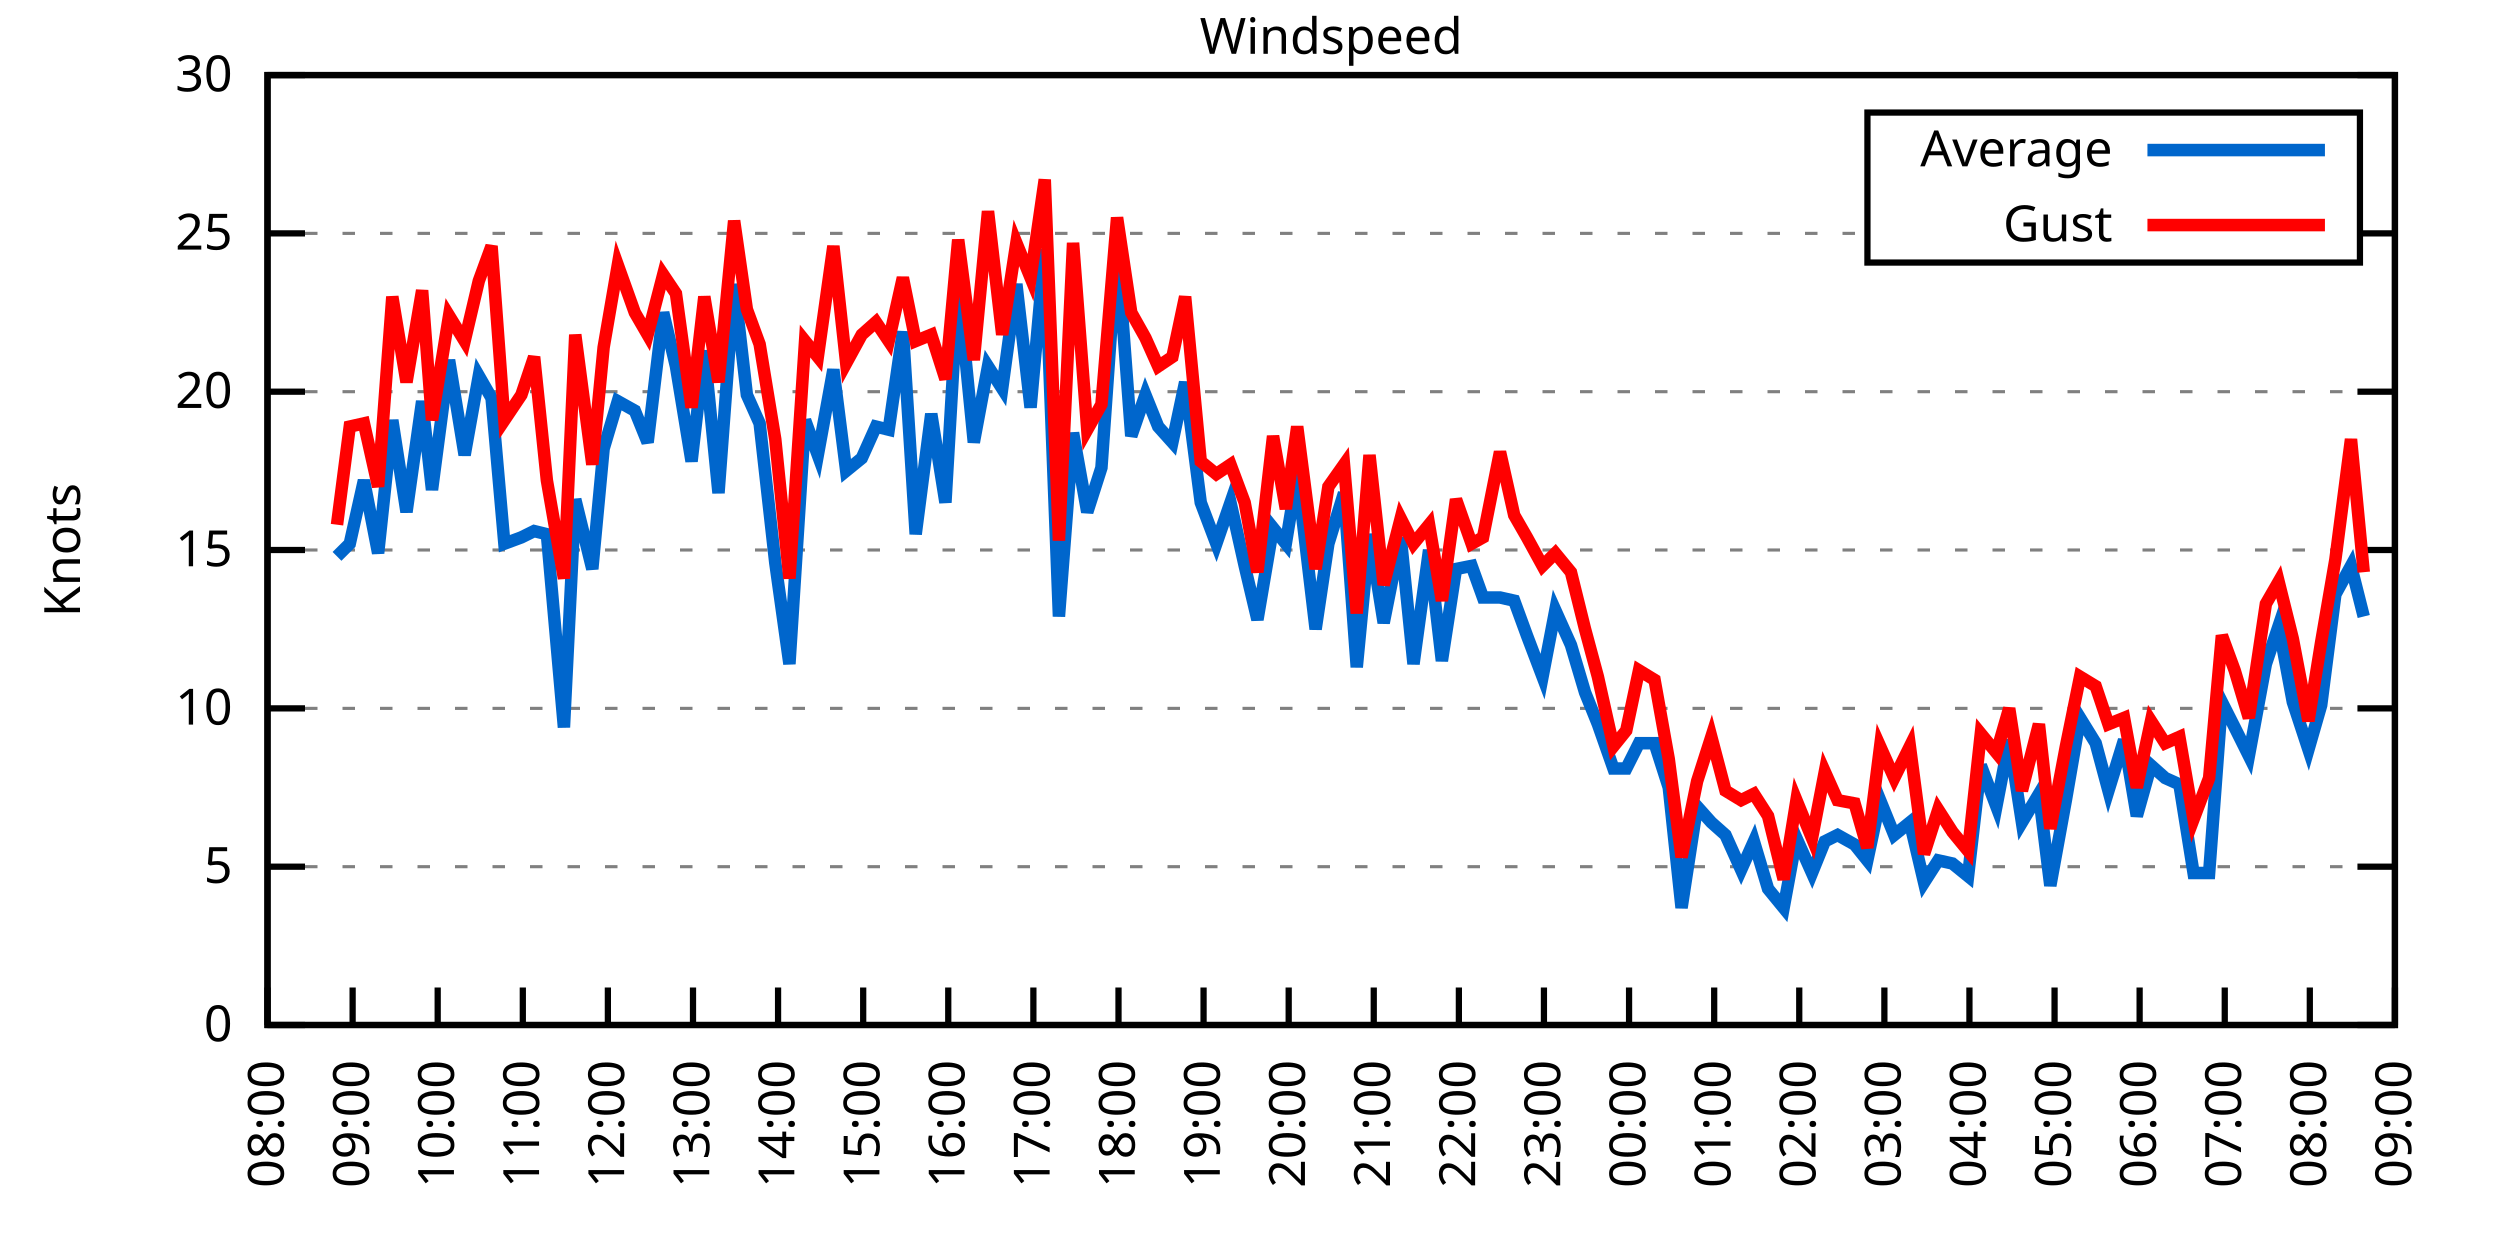
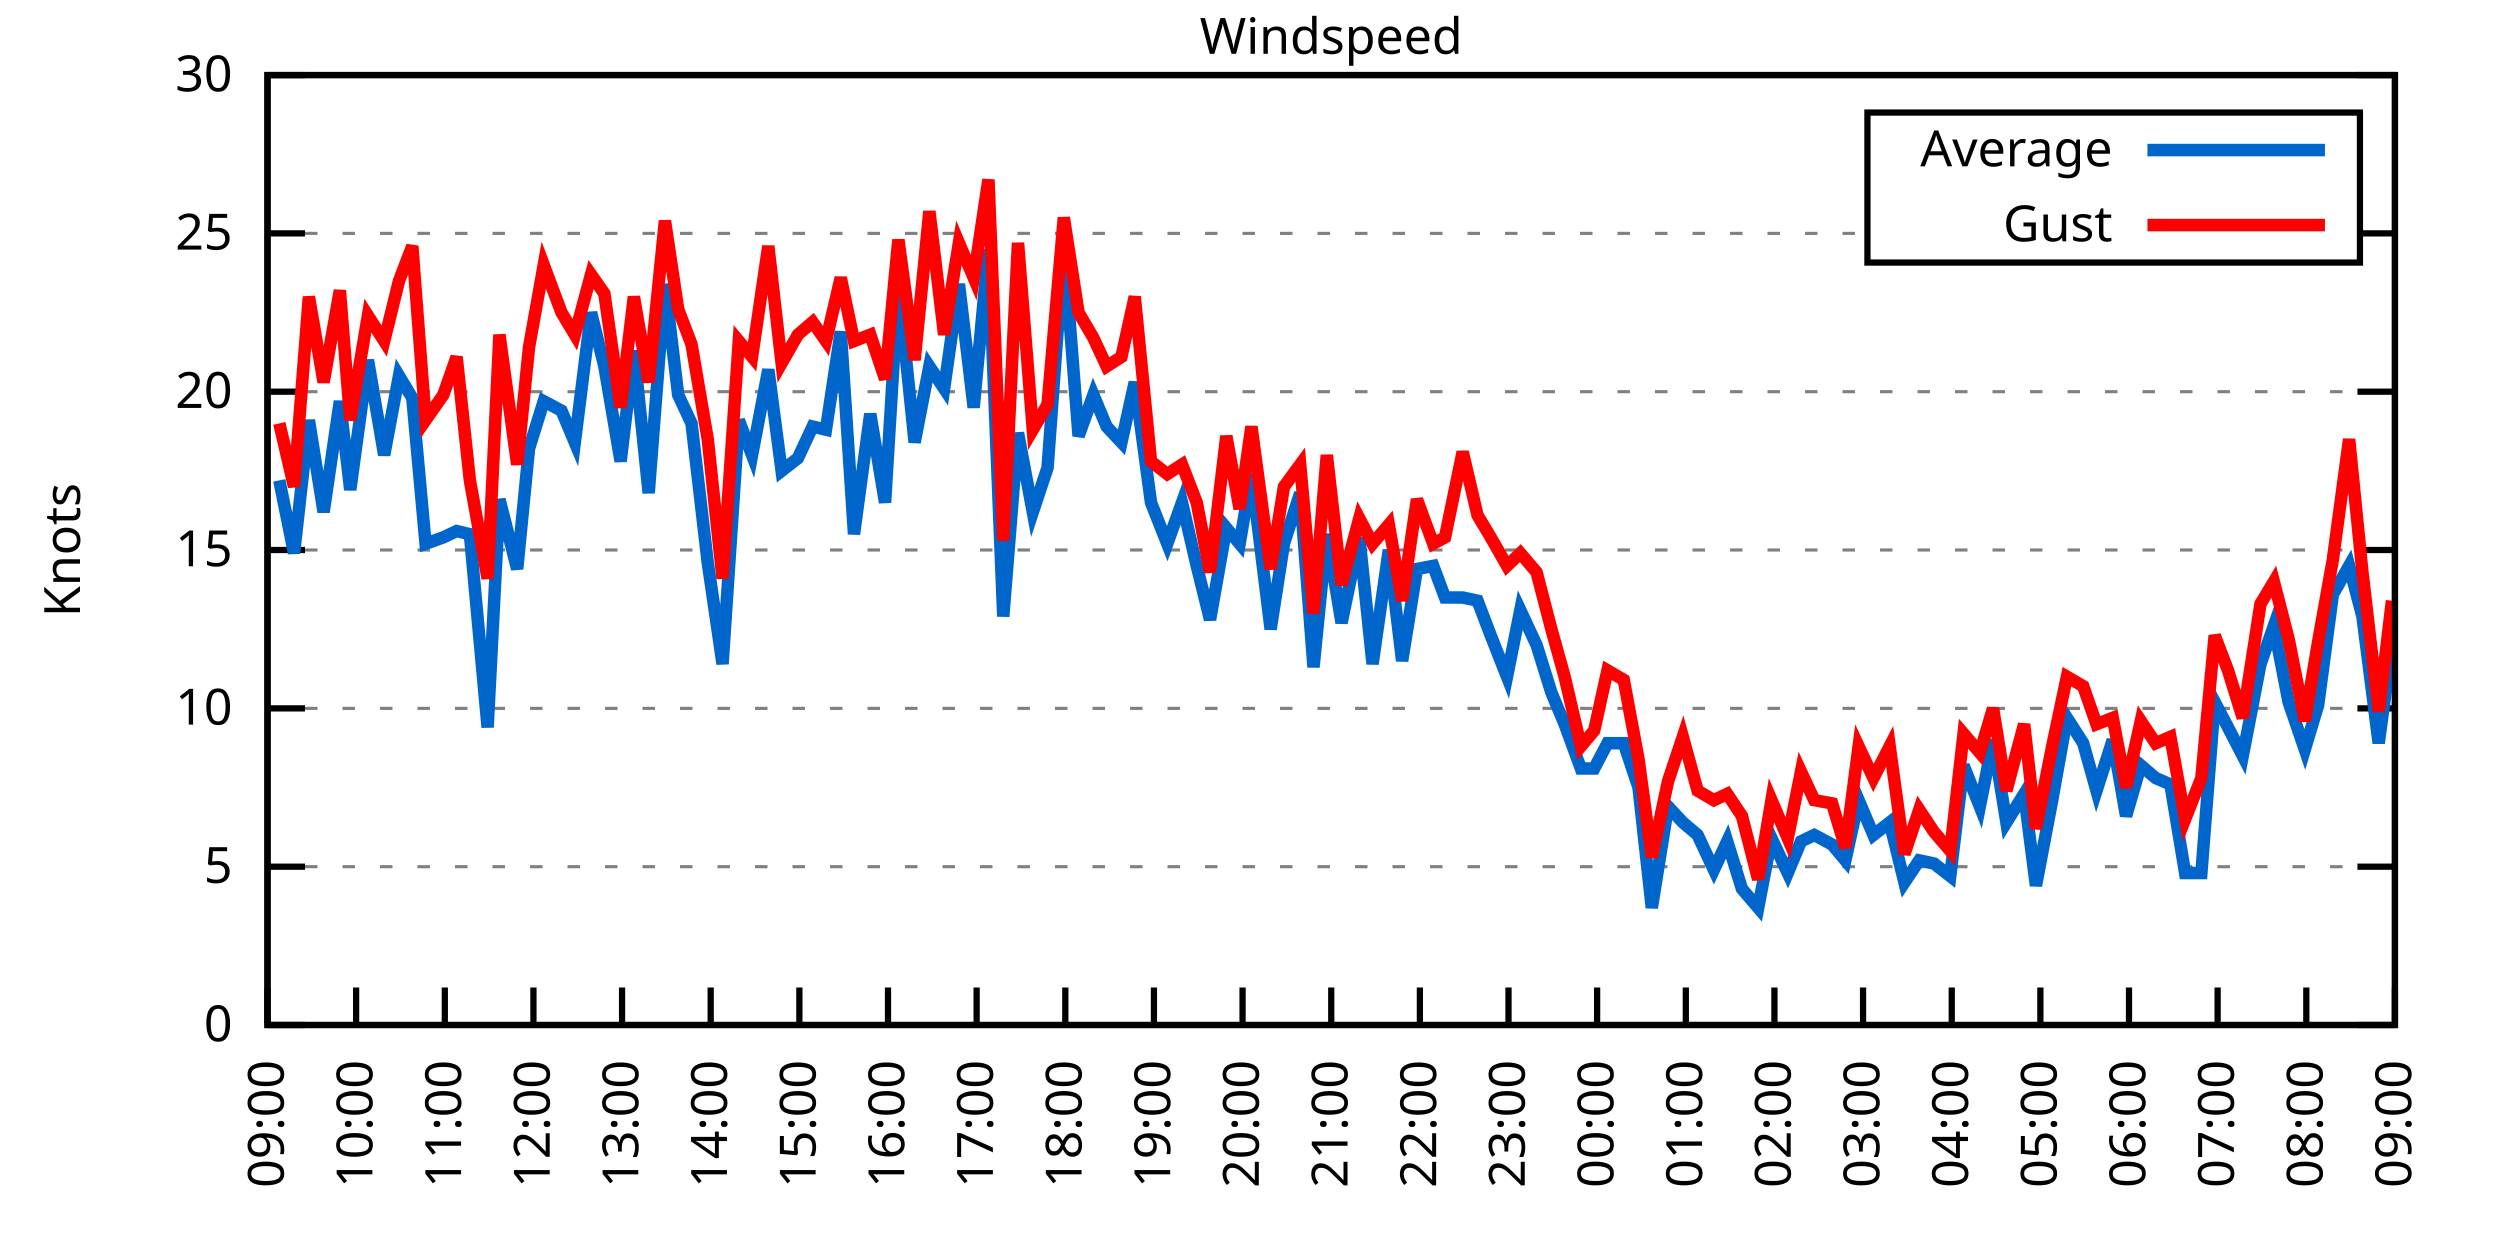
<svg xmlns="http://www.w3.org/2000/svg" xmlns:xlink="http://www.w3.org/1999/xlink" width="400" height="200" viewBox="0 0 400 200">
  <g id="gnuplot_canvas">
    <rect x="0" y="0" width="400" height="200" fill="none" />
    <defs>
      <circle id="gpDot" r="0.5" stroke-width="0.5" stroke="currentColor" />
      <path id="gpPt0" stroke-width="0.333" stroke="currentColor" d="M-1,0 h2 M0,-1 v2" />
      <path id="gpPt1" stroke-width="0.333" stroke="currentColor" d="M-1,-1 L1,1 M1,-1 L-1,1" />
      <path id="gpPt2" stroke-width="0.333" stroke="currentColor" d="M-1,0 L1,0 M0,-1 L0,1 M-1,-1 L1,1 M-1,1 L1,-1" />
      <rect id="gpPt3" stroke-width="0.333" stroke="currentColor" x="-1" y="-1" width="2" height="2" />
      <rect id="gpPt4" stroke-width="0.333" stroke="currentColor" fill="currentColor" x="-1" y="-1" width="2" height="2" />
      <circle id="gpPt5" stroke-width="0.333" stroke="currentColor" cx="0" cy="0" r="1" />
      <use xlink:href="#gpPt5" id="gpPt6" fill="currentColor" stroke="none" />
      <path id="gpPt7" stroke-width="0.333" stroke="currentColor" d="M0,-1.33 L-1.33,0.67 L1.33,0.67 z" />
      <use xlink:href="#gpPt7" id="gpPt8" fill="currentColor" stroke="none" />
      <use xlink:href="#gpPt7" id="gpPt9" stroke="currentColor" transform="rotate(180)" />
      <use xlink:href="#gpPt9" id="gpPt10" fill="currentColor" stroke="none" />
      <use xlink:href="#gpPt3" id="gpPt11" stroke="currentColor" transform="rotate(45)" />
      <use xlink:href="#gpPt11" id="gpPt12" fill="currentColor" stroke="none" />
      <path id="gpPt13" stroke-width="0.333" stroke="currentColor" d="M0,1.330 L1.265,0.411 L0.782,-1.067 L-0.782,-1.076 L-1.265,0.411 z" />
      <use xlink:href="#gpPt13" id="gpPt14" fill="currentColor" stroke="none" />
      <filter id="textbox" filterUnits="objectBoundingBox" x="0" y="0" height="1" width="1">
        <feFlood flood-color="white" flood-opacity="1" result="bgnd" />
        <feComposite in="SourceGraphic" in2="bgnd" operator="atop" />
      </filter>
      <filter id="greybox" filterUnits="objectBoundingBox" x="0" y="0" height="1" width="1">
        <feFlood flood-color="lightgrey" flood-opacity="1" result="grey" />
        <feComposite in="SourceGraphic" in2="grey" operator="atop" />
      </filter>
    </defs>
    <g fill="none" color="white" stroke="currentColor" stroke-width="1.00" stroke-linecap="butt" stroke-linejoin="miter">
</g>
    <g fill="none" color="black" stroke="currentColor" stroke-width="1.00" stroke-linecap="butt" stroke-linejoin="miter">
      <g stroke="none" shape-rendering="crispEdges">
        <polygon fill="rgb(255, 255, 255)" points="42.80,164.00 383.18,164.00 383.18,12.02 42.80,12.02 " />
      </g>
    </g>
    <g fill="none" color="black" stroke="currentColor" stroke-width="1.00" stroke-linecap="butt" stroke-linejoin="miter">
</g>
    <g fill="none" color="black" stroke="black" stroke-width="0.50" stroke-linecap="butt" stroke-linejoin="miter">
</g>
    <g fill="none" color="gray" stroke="currentColor" stroke-width="0.50" stroke-linecap="butt" stroke-linejoin="miter">
      <path stroke="gray" stroke-dasharray="2,4" class="gridline" d="M42.80,164.00 L383.19,164.00  " />
    </g>
    <g fill="none" color="gray" stroke="gray" stroke-width="1.00" stroke-linecap="butt" stroke-linejoin="miter">
</g>
    <g fill="none" color="black" stroke="currentColor" stroke-width="1.00" stroke-linecap="butt" stroke-linejoin="miter">
      <path stroke="black" d="M42.80,164.00 L48.80,164.00 M383.19,164.00 L377.19,164.00  " />
      <g transform="translate(37.20,166.60)" stroke="none" fill="black" font-family="Sans" font-size="8.00" text-anchor="end">
        <text>
          <tspan font-family="Sans"> 0</tspan>
        </text>
      </g>
    </g>
    <g fill="none" color="black" stroke="currentColor" stroke-width="1.00" stroke-linecap="butt" stroke-linejoin="miter">
</g>
    <g fill="none" color="black" stroke="black" stroke-width="0.50" stroke-linecap="butt" stroke-linejoin="miter">
</g>
    <g fill="none" color="gray" stroke="currentColor" stroke-width="0.50" stroke-linecap="butt" stroke-linejoin="miter">
      <path stroke="gray" stroke-dasharray="2,4" class="gridline" d="M42.80,138.67 L383.19,138.67  " />
    </g>
    <g fill="none" color="gray" stroke="gray" stroke-width="1.00" stroke-linecap="butt" stroke-linejoin="miter">
</g>
    <g fill="none" color="black" stroke="currentColor" stroke-width="1.00" stroke-linecap="butt" stroke-linejoin="miter">
      <path stroke="black" d="M42.80,138.67 L48.80,138.67 M383.19,138.67 L377.19,138.67  " />
      <g transform="translate(37.20,141.27)" stroke="none" fill="black" font-family="Sans" font-size="8.00" text-anchor="end">
        <text>
          <tspan font-family="Sans"> 5</tspan>
        </text>
      </g>
    </g>
    <g fill="none" color="black" stroke="currentColor" stroke-width="1.00" stroke-linecap="butt" stroke-linejoin="miter">
</g>
    <g fill="none" color="black" stroke="black" stroke-width="0.50" stroke-linecap="butt" stroke-linejoin="miter">
</g>
    <g fill="none" color="gray" stroke="currentColor" stroke-width="0.50" stroke-linecap="butt" stroke-linejoin="miter">
      <path stroke="gray" stroke-dasharray="2,4" class="gridline" d="M42.80,113.34 L383.19,113.34  " />
    </g>
    <g fill="none" color="gray" stroke="gray" stroke-width="1.00" stroke-linecap="butt" stroke-linejoin="miter">
</g>
    <g fill="none" color="black" stroke="currentColor" stroke-width="1.00" stroke-linecap="butt" stroke-linejoin="miter">
      <path stroke="black" d="M42.80,113.34 L48.80,113.34 M383.19,113.34 L377.19,113.34  " />
      <g transform="translate(37.20,115.94)" stroke="none" fill="black" font-family="Sans" font-size="8.00" text-anchor="end">
        <text>
          <tspan font-family="Sans"> 10</tspan>
        </text>
      </g>
    </g>
    <g fill="none" color="black" stroke="currentColor" stroke-width="1.00" stroke-linecap="butt" stroke-linejoin="miter">
</g>
    <g fill="none" color="black" stroke="black" stroke-width="0.50" stroke-linecap="butt" stroke-linejoin="miter">
</g>
    <g fill="none" color="gray" stroke="currentColor" stroke-width="0.50" stroke-linecap="butt" stroke-linejoin="miter">
      <path stroke="gray" stroke-dasharray="2,4" class="gridline" d="M42.80,88.00 L383.19,88.00  " />
    </g>
    <g fill="none" color="gray" stroke="gray" stroke-width="1.00" stroke-linecap="butt" stroke-linejoin="miter">
</g>
    <g fill="none" color="black" stroke="currentColor" stroke-width="1.00" stroke-linecap="butt" stroke-linejoin="miter">
      <path stroke="black" d="M42.80,88.00 L48.80,88.00 M383.19,88.00 L377.19,88.00  " />
      <g transform="translate(37.20,90.60)" stroke="none" fill="black" font-family="Sans" font-size="8.00" text-anchor="end">
        <text>
          <tspan font-family="Sans"> 15</tspan>
        </text>
      </g>
    </g>
    <g fill="none" color="black" stroke="currentColor" stroke-width="1.00" stroke-linecap="butt" stroke-linejoin="miter">
</g>
    <g fill="none" color="black" stroke="black" stroke-width="0.50" stroke-linecap="butt" stroke-linejoin="miter">
</g>
    <g fill="none" color="gray" stroke="currentColor" stroke-width="0.50" stroke-linecap="butt" stroke-linejoin="miter">
      <path stroke="gray" stroke-dasharray="2,4" class="gridline" d="M42.80,62.67 L383.19,62.67  " />
    </g>
    <g fill="none" color="gray" stroke="gray" stroke-width="1.00" stroke-linecap="butt" stroke-linejoin="miter">
</g>
    <g fill="none" color="black" stroke="currentColor" stroke-width="1.00" stroke-linecap="butt" stroke-linejoin="miter">
      <path stroke="black" d="M42.80,62.67 L48.80,62.67 M383.19,62.67 L377.19,62.67  " />
      <g transform="translate(37.20,65.27)" stroke="none" fill="black" font-family="Sans" font-size="8.00" text-anchor="end">
        <text>
          <tspan font-family="Sans"> 20</tspan>
        </text>
      </g>
    </g>
    <g fill="none" color="black" stroke="currentColor" stroke-width="1.00" stroke-linecap="butt" stroke-linejoin="miter">
</g>
    <g fill="none" color="black" stroke="black" stroke-width="0.50" stroke-linecap="butt" stroke-linejoin="miter">
</g>
    <g fill="none" color="gray" stroke="currentColor" stroke-width="0.50" stroke-linecap="butt" stroke-linejoin="miter">
      <path stroke="gray" stroke-dasharray="2,4" class="gridline" d="M42.80,37.34 L298.79,37.34 M377.59,37.34 L383.19,37.34  " />
    </g>
    <g fill="none" color="gray" stroke="gray" stroke-width="1.00" stroke-linecap="butt" stroke-linejoin="miter">
</g>
    <g fill="none" color="black" stroke="currentColor" stroke-width="1.00" stroke-linecap="butt" stroke-linejoin="miter">
      <path stroke="black" d="M42.80,37.34 L48.80,37.34 M383.19,37.34 L377.19,37.34  " />
      <g transform="translate(37.20,39.94)" stroke="none" fill="black" font-family="Sans" font-size="8.00" text-anchor="end">
        <text>
          <tspan font-family="Sans"> 25</tspan>
        </text>
      </g>
    </g>
    <g fill="none" color="black" stroke="currentColor" stroke-width="1.00" stroke-linecap="butt" stroke-linejoin="miter">
</g>
    <g fill="none" color="black" stroke="black" stroke-width="0.50" stroke-linecap="butt" stroke-linejoin="miter">
</g>
    <g fill="none" color="gray" stroke="currentColor" stroke-width="0.50" stroke-linecap="butt" stroke-linejoin="miter">
      <path stroke="gray" stroke-dasharray="2,4" class="gridline" d="M42.80,12.01 L383.19,12.01  " />
    </g>
    <g fill="none" color="gray" stroke="gray" stroke-width="1.00" stroke-linecap="butt" stroke-linejoin="miter">
</g>
    <g fill="none" color="black" stroke="currentColor" stroke-width="1.00" stroke-linecap="butt" stroke-linejoin="miter">
      <path stroke="black" d="M42.80,12.01 L48.80,12.01 M383.19,12.01 L377.19,12.01  " />
      <g transform="translate(37.20,14.61)" stroke="none" fill="black" font-family="Sans" font-size="8.00" text-anchor="end">
        <text>
          <tspan font-family="Sans"> 30</tspan>
        </text>
      </g>
    </g>
    <g fill="none" color="black" stroke="currentColor" stroke-width="1.00" stroke-linecap="butt" stroke-linejoin="miter">
      <path stroke="black" d="M42.80,164.00 L42.80,158.00  " />
      <g transform="translate(45.40,169.60) rotate(270.00)" stroke="none" fill="black" font-family="Sans" font-size="8.00" text-anchor="end">
        <text>
-           <tspan font-family="Sans">08:00</tspan>
-         </text>
-       </g>
-     </g>
-     <g fill="none" color="black" stroke="currentColor" stroke-width="1.00" stroke-linecap="butt" stroke-linejoin="miter">
-       <path stroke="black" d="M56.42,164.00 L56.42,158.00  " />
-       <g transform="translate(59.02,169.60) rotate(270.00)" stroke="none" fill="black" font-family="Sans" font-size="8.00" text-anchor="end">
-         <text>
          <tspan font-family="Sans">09:00</tspan>
        </text>
      </g>
    </g>
    <g fill="none" color="black" stroke="currentColor" stroke-width="1.00" stroke-linecap="butt" stroke-linejoin="miter">
-       <path stroke="black" d="M70.03,164.00 L70.03,158.00  " />
-       <g transform="translate(72.63,169.60) rotate(270.00)" stroke="none" fill="black" font-family="Sans" font-size="8.00" text-anchor="end">
+       <path stroke="black" d="M56.98,164.00 L56.98,158.00  " />
+       <g transform="translate(59.58,169.60) rotate(270.00)" stroke="none" fill="black" font-family="Sans" font-size="8.00" text-anchor="end">
        <text>
          <tspan font-family="Sans">10:00</tspan>
        </text>
      </g>
    </g>
    <g fill="none" color="black" stroke="currentColor" stroke-width="1.00" stroke-linecap="butt" stroke-linejoin="miter">
-       <path stroke="black" d="M83.65,164.00 L83.65,158.00  " />
-       <g transform="translate(86.25,169.60) rotate(270.00)" stroke="none" fill="black" font-family="Sans" font-size="8.00" text-anchor="end">
+       <path stroke="black" d="M71.17,164.00 L71.17,158.00  " />
+       <g transform="translate(73.77,169.60) rotate(270.00)" stroke="none" fill="black" font-family="Sans" font-size="8.00" text-anchor="end">
        <text>
          <tspan font-family="Sans">11:00</tspan>
        </text>
      </g>
    </g>
    <g fill="none" color="black" stroke="currentColor" stroke-width="1.00" stroke-linecap="butt" stroke-linejoin="miter">
-       <path stroke="black" d="M97.26,164.00 L97.26,158.00  " />
-       <g transform="translate(99.86,169.60) rotate(270.00)" stroke="none" fill="black" font-family="Sans" font-size="8.00" text-anchor="end">
+       <path stroke="black" d="M85.35,164.00 L85.35,158.00  " />
+       <g transform="translate(87.95,169.60) rotate(270.00)" stroke="none" fill="black" font-family="Sans" font-size="8.00" text-anchor="end">
        <text>
          <tspan font-family="Sans">12:00</tspan>
        </text>
      </g>
    </g>
    <g fill="none" color="black" stroke="currentColor" stroke-width="1.00" stroke-linecap="butt" stroke-linejoin="miter">
-       <path stroke="black" d="M110.88,164.00 L110.88,158.00  " />
-       <g transform="translate(113.48,169.60) rotate(270.00)" stroke="none" fill="black" font-family="Sans" font-size="8.00" text-anchor="end">
+       <path stroke="black" d="M99.53,164.00 L99.53,158.00  " />
+       <g transform="translate(102.13,169.60) rotate(270.00)" stroke="none" fill="black" font-family="Sans" font-size="8.00" text-anchor="end">
        <text>
          <tspan font-family="Sans">13:00</tspan>
        </text>
      </g>
    </g>
    <g fill="none" color="black" stroke="currentColor" stroke-width="1.00" stroke-linecap="butt" stroke-linejoin="miter">
-       <path stroke="black" d="M124.49,164.00 L124.49,158.00  " />
-       <g transform="translate(127.09,169.60) rotate(270.00)" stroke="none" fill="black" font-family="Sans" font-size="8.00" text-anchor="end">
+       <path stroke="black" d="M113.71,164.00 L113.71,158.00  " />
+       <g transform="translate(116.31,169.60) rotate(270.00)" stroke="none" fill="black" font-family="Sans" font-size="8.00" text-anchor="end">
        <text>
          <tspan font-family="Sans">14:00</tspan>
        </text>
      </g>
    </g>
    <g fill="none" color="black" stroke="currentColor" stroke-width="1.00" stroke-linecap="butt" stroke-linejoin="miter">
-       <path stroke="black" d="M138.11,164.00 L138.11,158.00  " />
-       <g transform="translate(140.71,169.60) rotate(270.00)" stroke="none" fill="black" font-family="Sans" font-size="8.00" text-anchor="end">
+       <path stroke="black" d="M127.90,164.00 L127.90,158.00  " />
+       <g transform="translate(130.50,169.60) rotate(270.00)" stroke="none" fill="black" font-family="Sans" font-size="8.00" text-anchor="end">
        <text>
          <tspan font-family="Sans">15:00</tspan>
        </text>
      </g>
    </g>
    <g fill="none" color="black" stroke="currentColor" stroke-width="1.00" stroke-linecap="butt" stroke-linejoin="miter">
-       <path stroke="black" d="M151.72,164.00 L151.72,158.00  " />
-       <g transform="translate(154.32,169.60) rotate(270.00)" stroke="none" fill="black" font-family="Sans" font-size="8.00" text-anchor="end">
+       <path stroke="black" d="M142.08,164.00 L142.08,158.00  " />
+       <g transform="translate(144.68,169.60) rotate(270.00)" stroke="none" fill="black" font-family="Sans" font-size="8.00" text-anchor="end">
        <text>
          <tspan font-family="Sans">16:00</tspan>
        </text>
      </g>
    </g>
    <g fill="none" color="black" stroke="currentColor" stroke-width="1.00" stroke-linecap="butt" stroke-linejoin="miter">
-       <path stroke="black" d="M165.34,164.00 L165.34,158.00  " />
-       <g transform="translate(167.94,169.60) rotate(270.00)" stroke="none" fill="black" font-family="Sans" font-size="8.00" text-anchor="end">
+       <path stroke="black" d="M156.26,164.00 L156.26,158.00  " />
+       <g transform="translate(158.86,169.60) rotate(270.00)" stroke="none" fill="black" font-family="Sans" font-size="8.00" text-anchor="end">
        <text>
          <tspan font-family="Sans">17:00</tspan>
        </text>
      </g>
    </g>
    <g fill="none" color="black" stroke="currentColor" stroke-width="1.00" stroke-linecap="butt" stroke-linejoin="miter">
-       <path stroke="black" d="M178.96,164.00 L178.96,158.00  " />
-       <g transform="translate(181.56,169.60) rotate(270.00)" stroke="none" fill="black" font-family="Sans" font-size="8.00" text-anchor="end">
+       <path stroke="black" d="M170.45,164.00 L170.45,158.00  " />
+       <g transform="translate(173.05,169.60) rotate(270.00)" stroke="none" fill="black" font-family="Sans" font-size="8.00" text-anchor="end">
        <text>
          <tspan font-family="Sans">18:00</tspan>
        </text>
      </g>
    </g>
    <g fill="none" color="black" stroke="currentColor" stroke-width="1.00" stroke-linecap="butt" stroke-linejoin="miter">
-       <path stroke="black" d="M192.57,164.00 L192.57,158.00  " />
-       <g transform="translate(195.17,169.60) rotate(270.00)" stroke="none" fill="black" font-family="Sans" font-size="8.00" text-anchor="end">
+       <path stroke="black" d="M184.63,164.00 L184.63,158.00  " />
+       <g transform="translate(187.23,169.60) rotate(270.00)" stroke="none" fill="black" font-family="Sans" font-size="8.00" text-anchor="end">
        <text>
          <tspan font-family="Sans">19:00</tspan>
        </text>
      </g>
    </g>
    <g fill="none" color="black" stroke="currentColor" stroke-width="1.00" stroke-linecap="butt" stroke-linejoin="miter">
-       <path stroke="black" d="M206.19,164.00 L206.19,158.00  " />
-       <g transform="translate(208.79,169.60) rotate(270.00)" stroke="none" fill="black" font-family="Sans" font-size="8.00" text-anchor="end">
+       <path stroke="black" d="M198.81,164.00 L198.81,158.00  " />
+       <g transform="translate(201.41,169.60) rotate(270.00)" stroke="none" fill="black" font-family="Sans" font-size="8.00" text-anchor="end">
        <text>
          <tspan font-family="Sans">20:00</tspan>
        </text>
      </g>
    </g>
    <g fill="none" color="black" stroke="currentColor" stroke-width="1.00" stroke-linecap="butt" stroke-linejoin="miter">
-       <path stroke="black" d="M219.80,164.00 L219.80,158.00  " />
-       <g transform="translate(222.40,169.60) rotate(270.00)" stroke="none" fill="black" font-family="Sans" font-size="8.00" text-anchor="end">
+       <path stroke="black" d="M213.00,164.00 L213.00,158.00  " />
+       <g transform="translate(215.60,169.60) rotate(270.00)" stroke="none" fill="black" font-family="Sans" font-size="8.00" text-anchor="end">
        <text>
          <tspan font-family="Sans">21:00</tspan>
        </text>
      </g>
    </g>
    <g fill="none" color="black" stroke="currentColor" stroke-width="1.00" stroke-linecap="butt" stroke-linejoin="miter">
-       <path stroke="black" d="M233.42,164.00 L233.42,158.00  " />
-       <g transform="translate(236.02,169.60) rotate(270.00)" stroke="none" fill="black" font-family="Sans" font-size="8.00" text-anchor="end">
+       <path stroke="black" d="M227.18,164.00 L227.18,158.00  " />
+       <g transform="translate(229.78,169.60) rotate(270.00)" stroke="none" fill="black" font-family="Sans" font-size="8.00" text-anchor="end">
        <text>
          <tspan font-family="Sans">22:00</tspan>
        </text>
      </g>
    </g>
    <g fill="none" color="black" stroke="currentColor" stroke-width="1.00" stroke-linecap="butt" stroke-linejoin="miter">
-       <path stroke="black" d="M247.03,164.00 L247.03,158.00  " />
-       <g transform="translate(249.63,169.60) rotate(270.00)" stroke="none" fill="black" font-family="Sans" font-size="8.00" text-anchor="end">
+       <path stroke="black" d="M241.36,164.00 L241.36,158.00  " />
+       <g transform="translate(243.96,169.60) rotate(270.00)" stroke="none" fill="black" font-family="Sans" font-size="8.00" text-anchor="end">
        <text>
          <tspan font-family="Sans">23:00</tspan>
        </text>
      </g>
    </g>
    <g fill="none" color="black" stroke="currentColor" stroke-width="1.00" stroke-linecap="butt" stroke-linejoin="miter">
-       <path stroke="black" d="M260.65,164.00 L260.65,158.00  " />
-       <g transform="translate(263.25,169.60) rotate(270.00)" stroke="none" fill="black" font-family="Sans" font-size="8.00" text-anchor="end">
+       <path stroke="black" d="M255.54,164.00 L255.54,158.00  " />
+       <g transform="translate(258.14,169.60) rotate(270.00)" stroke="none" fill="black" font-family="Sans" font-size="8.00" text-anchor="end">
        <text>
          <tspan font-family="Sans">00:00</tspan>
        </text>
      </g>
    </g>
    <g fill="none" color="black" stroke="currentColor" stroke-width="1.00" stroke-linecap="butt" stroke-linejoin="miter">
-       <path stroke="black" d="M274.27,164.00 L274.27,158.00  " />
-       <g transform="translate(276.87,169.60) rotate(270.00)" stroke="none" fill="black" font-family="Sans" font-size="8.00" text-anchor="end">
+       <path stroke="black" d="M269.73,164.00 L269.73,158.00  " />
+       <g transform="translate(272.33,169.60) rotate(270.00)" stroke="none" fill="black" font-family="Sans" font-size="8.00" text-anchor="end">
        <text>
          <tspan font-family="Sans">01:00</tspan>
        </text>
      </g>
    </g>
    <g fill="none" color="black" stroke="currentColor" stroke-width="1.00" stroke-linecap="butt" stroke-linejoin="miter">
-       <path stroke="black" d="M287.88,164.00 L287.88,158.00  " />
-       <g transform="translate(290.48,169.60) rotate(270.00)" stroke="none" fill="black" font-family="Sans" font-size="8.00" text-anchor="end">
+       <path stroke="black" d="M283.91,164.00 L283.91,158.00  " />
+       <g transform="translate(286.51,169.60) rotate(270.00)" stroke="none" fill="black" font-family="Sans" font-size="8.00" text-anchor="end">
        <text>
          <tspan font-family="Sans">02:00</tspan>
        </text>
      </g>
    </g>
    <g fill="none" color="black" stroke="currentColor" stroke-width="1.00" stroke-linecap="butt" stroke-linejoin="miter">
-       <path stroke="black" d="M301.50,164.00 L301.50,158.00  " />
-       <g transform="translate(304.10,169.60) rotate(270.00)" stroke="none" fill="black" font-family="Sans" font-size="8.00" text-anchor="end">
+       <path stroke="black" d="M298.09,164.00 L298.09,158.00  " />
+       <g transform="translate(300.69,169.60) rotate(270.00)" stroke="none" fill="black" font-family="Sans" font-size="8.00" text-anchor="end">
        <text>
          <tspan font-family="Sans">03:00</tspan>
        </text>
      </g>
    </g>
    <g fill="none" color="black" stroke="currentColor" stroke-width="1.00" stroke-linecap="butt" stroke-linejoin="miter">
-       <path stroke="black" d="M315.11,164.00 L315.11,158.00  " />
-       <g transform="translate(317.71,169.60) rotate(270.00)" stroke="none" fill="black" font-family="Sans" font-size="8.00" text-anchor="end">
+       <path stroke="black" d="M312.28,164.00 L312.28,158.00  " />
+       <g transform="translate(314.88,169.60) rotate(270.00)" stroke="none" fill="black" font-family="Sans" font-size="8.00" text-anchor="end">
        <text>
          <tspan font-family="Sans">04:00</tspan>
        </text>
      </g>
    </g>
    <g fill="none" color="black" stroke="currentColor" stroke-width="1.00" stroke-linecap="butt" stroke-linejoin="miter">
-       <path stroke="black" d="M328.73,164.00 L328.73,158.00  " />
-       <g transform="translate(331.33,169.60) rotate(270.00)" stroke="none" fill="black" font-family="Sans" font-size="8.00" text-anchor="end">
+       <path stroke="black" d="M326.46,164.00 L326.46,158.00  " />
+       <g transform="translate(329.06,169.60) rotate(270.00)" stroke="none" fill="black" font-family="Sans" font-size="8.00" text-anchor="end">
        <text>
          <tspan font-family="Sans">05:00</tspan>
        </text>
      </g>
    </g>
    <g fill="none" color="black" stroke="currentColor" stroke-width="1.00" stroke-linecap="butt" stroke-linejoin="miter">
-       <path stroke="black" d="M342.34,164.00 L342.34,158.00  " />
-       <g transform="translate(344.94,169.60) rotate(270.00)" stroke="none" fill="black" font-family="Sans" font-size="8.00" text-anchor="end">
+       <path stroke="black" d="M340.64,164.00 L340.64,158.00  " />
+       <g transform="translate(343.24,169.60) rotate(270.00)" stroke="none" fill="black" font-family="Sans" font-size="8.00" text-anchor="end">
        <text>
          <tspan font-family="Sans">06:00</tspan>
        </text>
      </g>
    </g>
    <g fill="none" color="black" stroke="currentColor" stroke-width="1.00" stroke-linecap="butt" stroke-linejoin="miter">
-       <path stroke="black" d="M355.96,164.00 L355.96,158.00  " />
-       <g transform="translate(358.56,169.60) rotate(270.00)" stroke="none" fill="black" font-family="Sans" font-size="8.00" text-anchor="end">
+       <path stroke="black" d="M354.82,164.00 L354.82,158.00  " />
+       <g transform="translate(357.42,169.60) rotate(270.00)" stroke="none" fill="black" font-family="Sans" font-size="8.00" text-anchor="end">
        <text>
          <tspan font-family="Sans">07:00</tspan>
        </text>
      </g>
    </g>
    <g fill="none" color="black" stroke="currentColor" stroke-width="1.00" stroke-linecap="butt" stroke-linejoin="miter">
-       <path stroke="black" d="M369.57,164.00 L369.57,158.00  " />
-       <g transform="translate(372.17,169.60) rotate(270.00)" stroke="none" fill="black" font-family="Sans" font-size="8.00" text-anchor="end">
+       <path stroke="black" d="M369.01,164.00 L369.01,158.00  " />
+       <g transform="translate(371.61,169.60) rotate(270.00)" stroke="none" fill="black" font-family="Sans" font-size="8.00" text-anchor="end">
        <text>
          <tspan font-family="Sans">08:00</tspan>
        </text>
      </g>
    </g>
    <g fill="none" color="black" stroke="currentColor" stroke-width="1.00" stroke-linecap="butt" stroke-linejoin="miter">
      <path stroke="black" d="M383.19,164.00 L383.19,158.00  " />
      <g transform="translate(385.79,169.60) rotate(270.00)" stroke="none" fill="black" font-family="Sans" font-size="8.00" text-anchor="end">
        <text>
          <tspan font-family="Sans">09:00</tspan>
        </text>
      </g>
    </g>
    <g fill="none" color="black" stroke="currentColor" stroke-width="1.00" stroke-linecap="butt" stroke-linejoin="miter">
</g>
    <g fill="none" color="black" stroke="currentColor" stroke-width="1.00" stroke-linecap="butt" stroke-linejoin="miter">
      <path stroke="black" d="M42.80,12.01 L42.80,164.00 L383.19,164.00 L383.19,12.01 L42.80,12.01 Z  " />
    </g>
    <g fill="none" color="black" stroke="currentColor" stroke-width="1.00" stroke-linecap="butt" stroke-linejoin="miter">
</g>
    <g fill="none" color="black" stroke="currentColor" stroke-width="1.00" stroke-linecap="butt" stroke-linejoin="miter">
      <path stroke="black" d="M298.79,42.01 L298.79,18.01 L377.59,18.01 L377.59,42.01 L298.79,42.01 Z  " />
    </g>
    <g id="Windspeed_plot_1">
      <g fill="none" color="white" stroke="black" stroke-width="2.00" stroke-linecap="butt" stroke-linejoin="miter">
</g>
      <g fill="none" color="black" stroke="currentColor" stroke-width="2.00" stroke-linecap="butt" stroke-linejoin="miter">
        <g transform="translate(337.99,26.61)" stroke="none" fill="black" font-family="Sans" font-size="8.00" text-anchor="end">
          <text>
            <tspan font-family="Sans">Average</tspan>
          </text>
        </g>
      </g>
      <g fill="none" color="black" stroke="currentColor" stroke-width="2.00" stroke-linecap="butt" stroke-linejoin="miter">
-         <path stroke="rgb(  0, 102, 204)" d="M343.59,24.01 L371.99,24.01 M53.92,89.02 L55.96,86.99 L58.23,76.86 L60.50,88.51 L62.77,67.23 L65.04,81.93   L67.54,64.19 L69.12,78.38 L71.85,57.61 L74.34,72.81 L76.61,60.14 L78.65,63.69 L80.70,86.99 L83.42,85.98   L85.46,84.97 L87.50,85.47 L90.23,116.38 L92.04,79.90 L94.77,91.04 L96.58,71.79 L98.85,64.19 L101.57,65.71   L103.62,70.78 L106.11,50.01 L108.15,58.62 L110.65,73.82 L112.69,56.09 L114.96,78.89 L117.46,45.45 L119.50,63.18   L121.54,67.74 L124.04,90.03 L126.31,106.24 L128.81,67.23 L130.85,72.81 L133.34,59.13 L135.39,75.34 L137.88,73.31   L140.15,68.25 L142.19,68.75 L144.46,53.05 L146.51,85.47 L149.00,66.22 L151.27,80.41 L153.31,45.45 L155.81,70.78   L158.08,58.62 L160.35,62.17 L162.62,45.45 L164.89,65.21 L167.16,39.87 L169.43,98.64 L171.69,69.26 L173.96,81.93   L176.23,74.83 L178.73,39.37 L181.00,69.77 L183.27,63.18 L185.31,68.25 L187.58,70.78 L189.62,61.15 L192.12,80.41   L194.61,86.99 L196.88,80.41 L199.15,90.54 L201.19,99.15 L203.69,84.46 L205.73,86.99 L207.55,75.85 L210.50,100.67   L212.54,86.99 L215.04,78.89 L217.08,106.75 L219.12,85.47 L221.39,99.66 L224.11,85.98 L226.16,106.24 L228.65,88.00   L230.70,105.74 L232.96,91.04 L235.46,90.54 L237.28,95.60 L240.00,95.60 L242.27,96.11 L244.31,101.68 L246.81,108.27   L248.85,97.63 L251.35,103.20 L253.61,110.80 L255.66,115.87 L258.15,122.96 L260.20,122.96 L262.24,118.91 L264.73,118.91   L267.00,126.00 L269.05,145.25 L271.54,129.04 L273.81,131.58 L276.08,133.60 L278.58,139.17 L280.62,134.62 L282.89,142.21   L285.38,145.25 L287.43,134.11 L289.92,139.68 L291.97,134.62 L294.01,133.60 L296.73,135.12 L298.77,137.66 L300.82,128.03   L303.08,133.60 L305.58,131.58 L307.85,141.20 L310.12,137.66 L312.39,138.16 L314.89,140.19 L316.93,122.46 L319.42,129.04   L321.47,118.40 L323.51,131.58 L326.23,127.02 L328.05,141.71 L330.54,128.03 L332.81,114.86 L335.31,118.91 L337.35,126.51   L339.85,118.40 L341.89,130.56 L344.16,122.46 L346.43,124.48 L348.70,125.50 L350.97,139.68 L353.46,139.68 L355.50,112.32   L357.55,116.38 L359.82,120.94 L362.54,106.24 L364.58,100.16 L366.85,112.32 L369.35,119.92 L371.39,112.83 L373.66,95.10   L376.16,90.54 L378.20,98.64  " />
+         <path stroke="rgb(  0, 102, 204)" d="M343.59,24.01 L371.99,24.01 M44.69,76.86 L47.05,88.51 L49.42,67.23 L51.78,81.93 L54.38,64.19 L56.04,78.38   L58.87,57.61 L61.47,72.81 L63.84,60.14 L65.97,63.69 L68.09,86.99 L70.93,85.98 L73.06,84.97 L75.18,85.47   L78.02,116.38 L79.91,79.90 L82.75,91.04 L84.64,71.79 L87.00,64.19 L89.84,65.71 L91.97,70.78 L94.57,50.01   L96.70,58.62 L99.30,73.82 L101.42,56.09 L103.79,78.89 L106.39,45.45 L108.51,63.18 L110.64,67.74 L113.24,90.03   L115.61,106.24 L118.21,67.23 L120.33,72.81 L122.93,59.13 L125.06,75.34 L127.66,73.31 L130.02,68.25 L132.15,68.75   L134.52,53.05 L136.64,85.47 L139.24,66.22 L141.61,80.41 L143.74,45.45 L146.34,70.78 L148.70,58.62 L151.06,62.17   L153.43,45.45 L155.79,65.21 L158.15,39.87 L160.52,98.64 L162.88,69.26 L165.25,81.93 L167.61,74.83 L170.21,39.37   L172.57,69.77 L174.94,63.18 L177.06,68.25 L179.43,70.78 L181.56,61.15 L184.16,80.41 L186.76,86.99 L189.12,80.41   L191.48,90.54 L193.61,99.15 L196.21,84.46 L198.34,86.99 L200.23,75.85 L203.30,100.67 L205.43,86.99 L208.03,78.89   L210.16,106.75 L212.29,85.47 L214.65,99.66 L217.49,85.98 L219.61,106.24 L222.21,88.00 L224.34,105.74 L226.71,91.04   L229.31,90.54 L231.20,95.60 L234.03,95.60 L236.40,96.11 L238.52,101.68 L241.12,108.27 L243.25,97.63 L245.85,103.20   L248.22,110.80 L250.34,115.87 L252.94,122.96 L255.07,122.96 L257.20,118.91 L259.80,118.91 L262.16,126.00 L264.29,145.25   L266.89,129.04 L269.25,131.58 L271.62,133.60 L274.22,139.17 L276.35,134.62 L278.71,142.21 L281.31,145.25 L283.44,134.11   L286.04,139.68 L288.16,134.62 L290.29,133.60 L293.13,135.12 L295.26,137.66 L297.38,128.03 L299.75,133.60 L302.35,131.58   L304.71,141.20 L307.08,137.66 L309.44,138.16 L312.04,140.19 L314.17,122.46 L316.77,129.04 L318.89,118.40 L321.02,131.58   L323.86,127.02 L325.75,141.71 L328.35,128.03 L330.71,114.86 L333.31,118.91 L335.44,126.51 L338.04,118.40 L340.17,130.56   L342.53,122.46 L344.90,124.48 L347.26,125.50 L349.62,139.68 L352.22,139.68 L354.35,112.32 L356.48,116.38 L358.84,120.94   L361.68,106.24 L363.81,100.16 L366.17,112.32 L368.77,119.92 L370.90,112.83 L373.26,95.10 L375.86,90.54 L377.99,98.64   L380.59,118.91 L382.72,103.20  " />
      </g>
    </g>
    <g id="Windspeed_plot_2">
      <g fill="none" color="black" stroke="currentColor" stroke-width="2.00" stroke-linecap="butt" stroke-linejoin="miter">
        <g transform="translate(337.99,38.61)" stroke="none" fill="black" font-family="Sans" font-size="8.00" text-anchor="end">
          <text>
            <tspan font-family="Sans">Gust</tspan>
          </text>
        </g>
      </g>
      <g fill="none" color="black" stroke="currentColor" stroke-width="2.00" stroke-linecap="butt" stroke-linejoin="miter">
-         <path stroke="rgb(255,   0,   0)" d="M343.59,36.01 L371.99,36.01 M53.92,83.95 L55.96,68.25 L58.23,67.74 L60.50,77.87 L62.77,47.47 L65.04,61.15   L67.54,46.46 L69.12,67.23 L71.85,50.51 L74.34,54.57 L76.61,44.94 L78.65,39.37 L80.70,67.23 L83.42,63.18   L85.46,57.10 L87.50,76.86 L90.23,92.56 L92.04,53.55 L94.77,74.33 L96.58,55.58 L98.85,42.41 L101.57,50.01   L103.62,53.55 L106.11,43.93 L108.15,46.97 L110.65,65.21 L112.69,47.47 L114.96,61.15 L117.46,35.32 L119.50,49.50   L121.54,55.07 L124.04,70.27 L126.31,92.56 L128.81,54.57 L130.85,57.10 L133.34,39.37 L135.39,58.11 L137.88,53.55   L140.15,51.53 L142.19,54.57 L144.46,44.43 L146.51,54.57 L149.00,53.55 L151.27,60.65 L153.31,38.35 L155.81,57.61   L158.08,33.80 L160.35,53.55 L162.62,38.86 L164.89,44.43 L167.16,28.73 L169.43,86.49 L171.69,38.86 L173.96,68.75   L176.23,64.70 L178.73,34.81 L181.00,50.01 L183.27,54.06 L185.31,58.62 L187.58,57.10 L189.62,47.47 L192.12,73.82   L194.61,75.85 L196.88,74.33 L199.15,80.41 L201.19,91.55 L203.69,69.77 L205.73,81.42 L207.55,68.25 L210.50,91.04   L212.54,77.87 L215.04,74.33 L217.08,98.14 L219.12,72.81 L221.39,93.58 L224.11,82.94 L226.16,86.99 L228.65,83.95   L230.70,96.11 L232.96,79.90 L235.46,86.99 L237.28,85.98 L240.00,72.30 L242.27,82.43 L244.31,85.98 L246.81,90.54   L248.85,88.51 L251.35,91.55 L253.61,100.67 L255.66,108.27 L258.15,119.42 L260.20,116.88 L262.24,107.26 L264.73,108.78   L267.00,121.44 L269.05,137.15 L271.54,124.99 L273.81,117.90 L276.08,126.51 L278.58,128.03 L280.62,127.02 L282.89,130.56   L285.38,140.69 L287.43,128.03 L289.92,134.11 L291.97,123.47 L294.01,128.03 L296.73,128.54 L298.77,135.63 L300.82,119.42   L303.08,124.48 L305.58,119.42 L307.85,136.64 L310.12,129.55 L312.39,133.10 L314.89,136.14 L316.93,117.39 L319.42,120.43   L321.47,113.34 L323.51,126.51 L326.23,115.87 L328.05,132.59 L330.54,119.42 L332.81,108.27 L335.31,109.79 L337.35,115.87   L339.85,114.86 L341.89,126.00 L344.16,115.36 L346.43,118.91 L348.70,117.90 L350.97,131.07 L353.46,124.48 L355.50,101.68   L357.55,107.26 L359.82,114.86 L362.54,96.62 L364.58,93.07 L366.85,102.19 L369.35,115.36 L371.39,102.70 L373.66,89.52   L376.16,70.27 L378.20,91.55  " />
+         <path stroke="rgb(255,   0,   0)" d="M343.59,36.01 L371.99,36.01 M44.69,67.74 L47.05,77.87 L49.42,47.47 L51.78,61.15 L54.38,46.46 L56.04,67.23   L58.87,50.51 L61.47,54.57 L63.84,44.94 L65.97,39.37 L68.09,67.23 L70.93,63.18 L73.06,57.10 L75.18,76.86   L78.02,92.56 L79.91,53.55 L82.75,74.33 L84.64,55.58 L87.00,42.41 L89.84,50.01 L91.97,53.55 L94.57,43.93   L96.70,46.97 L99.30,65.21 L101.42,47.47 L103.79,61.15 L106.39,35.32 L108.51,49.50 L110.64,55.07 L113.24,70.27   L115.61,92.56 L118.21,54.57 L120.33,57.10 L122.93,39.37 L125.06,58.11 L127.66,53.55 L130.02,51.53 L132.15,54.57   L134.52,44.43 L136.64,54.57 L139.24,53.55 L141.61,60.65 L143.74,38.35 L146.34,57.61 L148.70,33.80 L151.06,53.55   L153.43,38.86 L155.79,44.43 L158.15,28.73 L160.52,86.49 L162.88,38.86 L165.25,68.75 L167.61,64.70 L170.21,34.81   L172.57,50.01 L174.94,54.06 L177.06,58.62 L179.43,57.10 L181.56,47.47 L184.16,73.82 L186.76,75.85 L189.12,74.33   L191.48,80.41 L193.61,91.55 L196.21,69.77 L198.34,81.42 L200.23,68.25 L203.30,91.04 L205.43,77.87 L208.03,74.33   L210.16,98.14 L212.29,72.81 L214.65,93.58 L217.49,82.94 L219.61,86.99 L222.21,83.95 L224.34,96.11 L226.71,79.90   L229.31,86.99 L231.20,85.98 L234.03,72.30 L236.40,82.43 L238.52,85.98 L241.12,90.54 L243.25,88.51 L245.85,91.55   L248.22,100.67 L250.34,108.27 L252.94,119.42 L255.07,116.88 L257.20,107.26 L259.80,108.78 L262.16,121.44 L264.29,137.15   L266.89,124.99 L269.25,117.90 L271.62,126.51 L274.22,128.03 L276.35,127.02 L278.71,130.56 L281.31,140.69 L283.44,128.03   L286.04,134.11 L288.16,123.47 L290.29,128.03 L293.13,128.54 L295.26,135.63 L297.38,119.42 L299.75,124.48 L302.35,119.42   L304.71,136.64 L307.08,129.55 L309.44,133.10 L312.04,136.14 L314.17,117.39 L316.77,120.43 L318.89,113.34 L321.02,126.51   L323.86,115.87 L325.75,132.59 L328.35,119.42 L330.71,108.27 L333.31,109.79 L335.44,115.87 L338.04,114.86 L340.17,126.00   L342.53,115.36 L344.90,118.91 L347.26,117.90 L349.62,131.07 L352.22,124.48 L354.35,101.68 L356.48,107.26 L358.84,114.86   L361.68,96.62 L363.81,93.07 L366.17,102.19 L368.77,115.36 L370.90,102.70 L373.26,89.52 L375.86,70.27 L377.99,91.55   L380.59,113.84 L382.72,96.11  " />
      </g>
    </g>
    <g fill="none" color="black" stroke="currentColor" stroke-width="2.00" stroke-linecap="butt" stroke-linejoin="miter">
</g>
    <g fill="none" color="black" stroke="black" stroke-width="1.00" stroke-linecap="butt" stroke-linejoin="miter">
</g>
    <g fill="none" color="black" stroke="currentColor" stroke-width="1.00" stroke-linecap="butt" stroke-linejoin="miter">
      <path stroke="black" d="M42.80,12.01 L42.80,164.00 L383.19,164.00 L383.19,12.01 L42.80,12.01 Z  " />
      <g transform="translate(12.80,88.01) rotate(270.00)" stroke="none" fill="black" font-family="Sans" font-size="8.00" text-anchor="middle">
        <text>
          <tspan font-family="Sans">Knots</tspan>
        </text>
      </g>
    </g>
    <g fill="none" color="black" stroke="currentColor" stroke-width="1.00" stroke-linecap="butt" stroke-linejoin="miter">
</g>
    <g fill="none" color="black" stroke="currentColor" stroke-width="1.00" stroke-linecap="butt" stroke-linejoin="miter">
      <g transform="translate(212.99,8.61)" stroke="none" fill="black" font-family="Sans" font-size="8.00" text-anchor="middle">
        <text>
          <tspan font-family="Sans">Windspeed</tspan>
        </text>
      </g>
    </g>
    <g fill="none" color="black" stroke="currentColor" stroke-width="1.00" stroke-linecap="butt" stroke-linejoin="miter">
</g>
  </g>
</svg>
